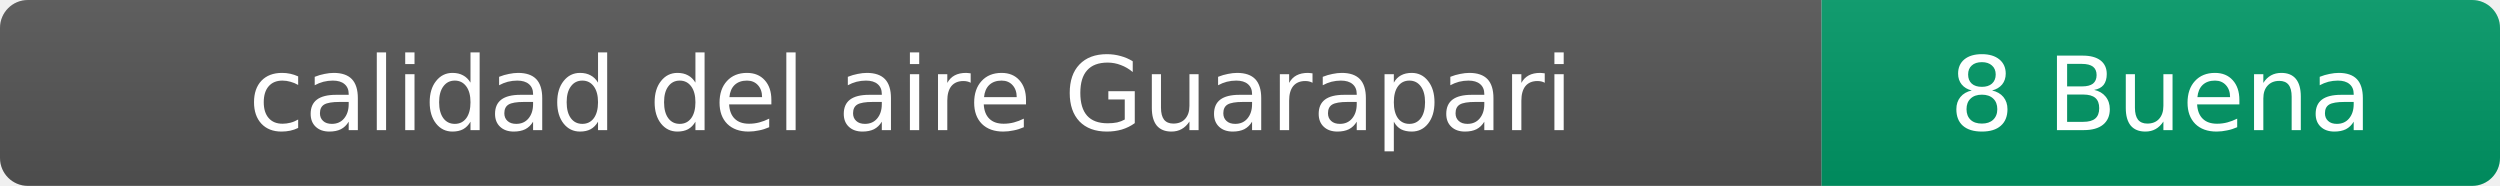
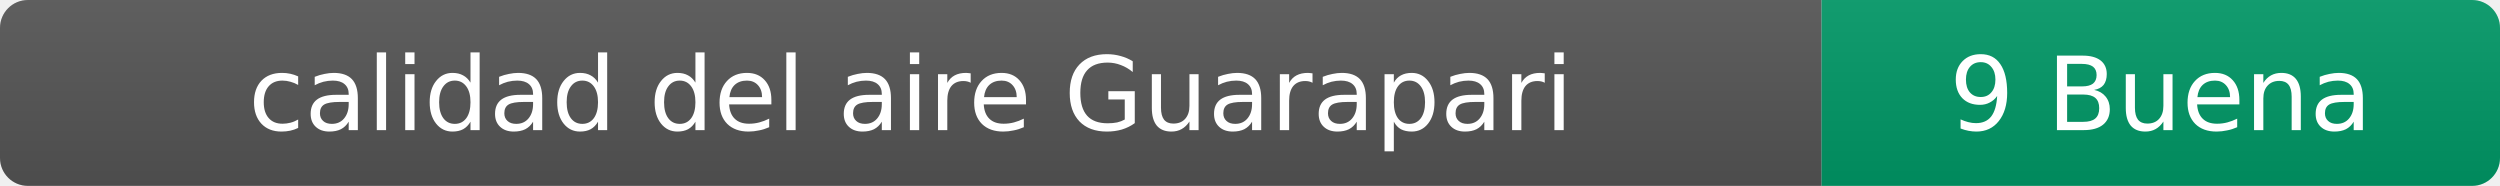
- <svg xmlns="http://www.w3.org/2000/svg" width="269" height="20" role="img" aria-label="calidad del aire: 8 Buena">
+ <svg xmlns="http://www.w3.org/2000/svg" width="269" height="20" role="img" aria-label="calidad del aire: 9 Buena">
  <linearGradient id="s" x2="0" y2="100%">
    <stop offset="0" stop-color="#bbb" stop-opacity=".1" />
    <stop offset="1" stop-opacity=".1" />
  </linearGradient>
  <clipPath id="r">
    <rect width="269" height="20" rx="3" fill="#fff" />
  </clipPath>
  <g clip-path="url(#r)">
    <rect width="196" height="20" fill="#555" />
    <rect x="196" width="73" height="20" fill="#009966" />
    <rect width="269" height="20" fill="url(#s)" />
  </g>
  <g fill="#fff" text-anchor="middle" font-family="Verdana,Geneva,DejaVu Sans,sans-serif" font-size="11">
    <text x="98" y="14">calidad del aire Guarapari</text>
-     <text x="232.5" y="14">8 Buena</text>
+     <text x="232.5" y="14">9 Buena</text>
  </g>
</svg>
